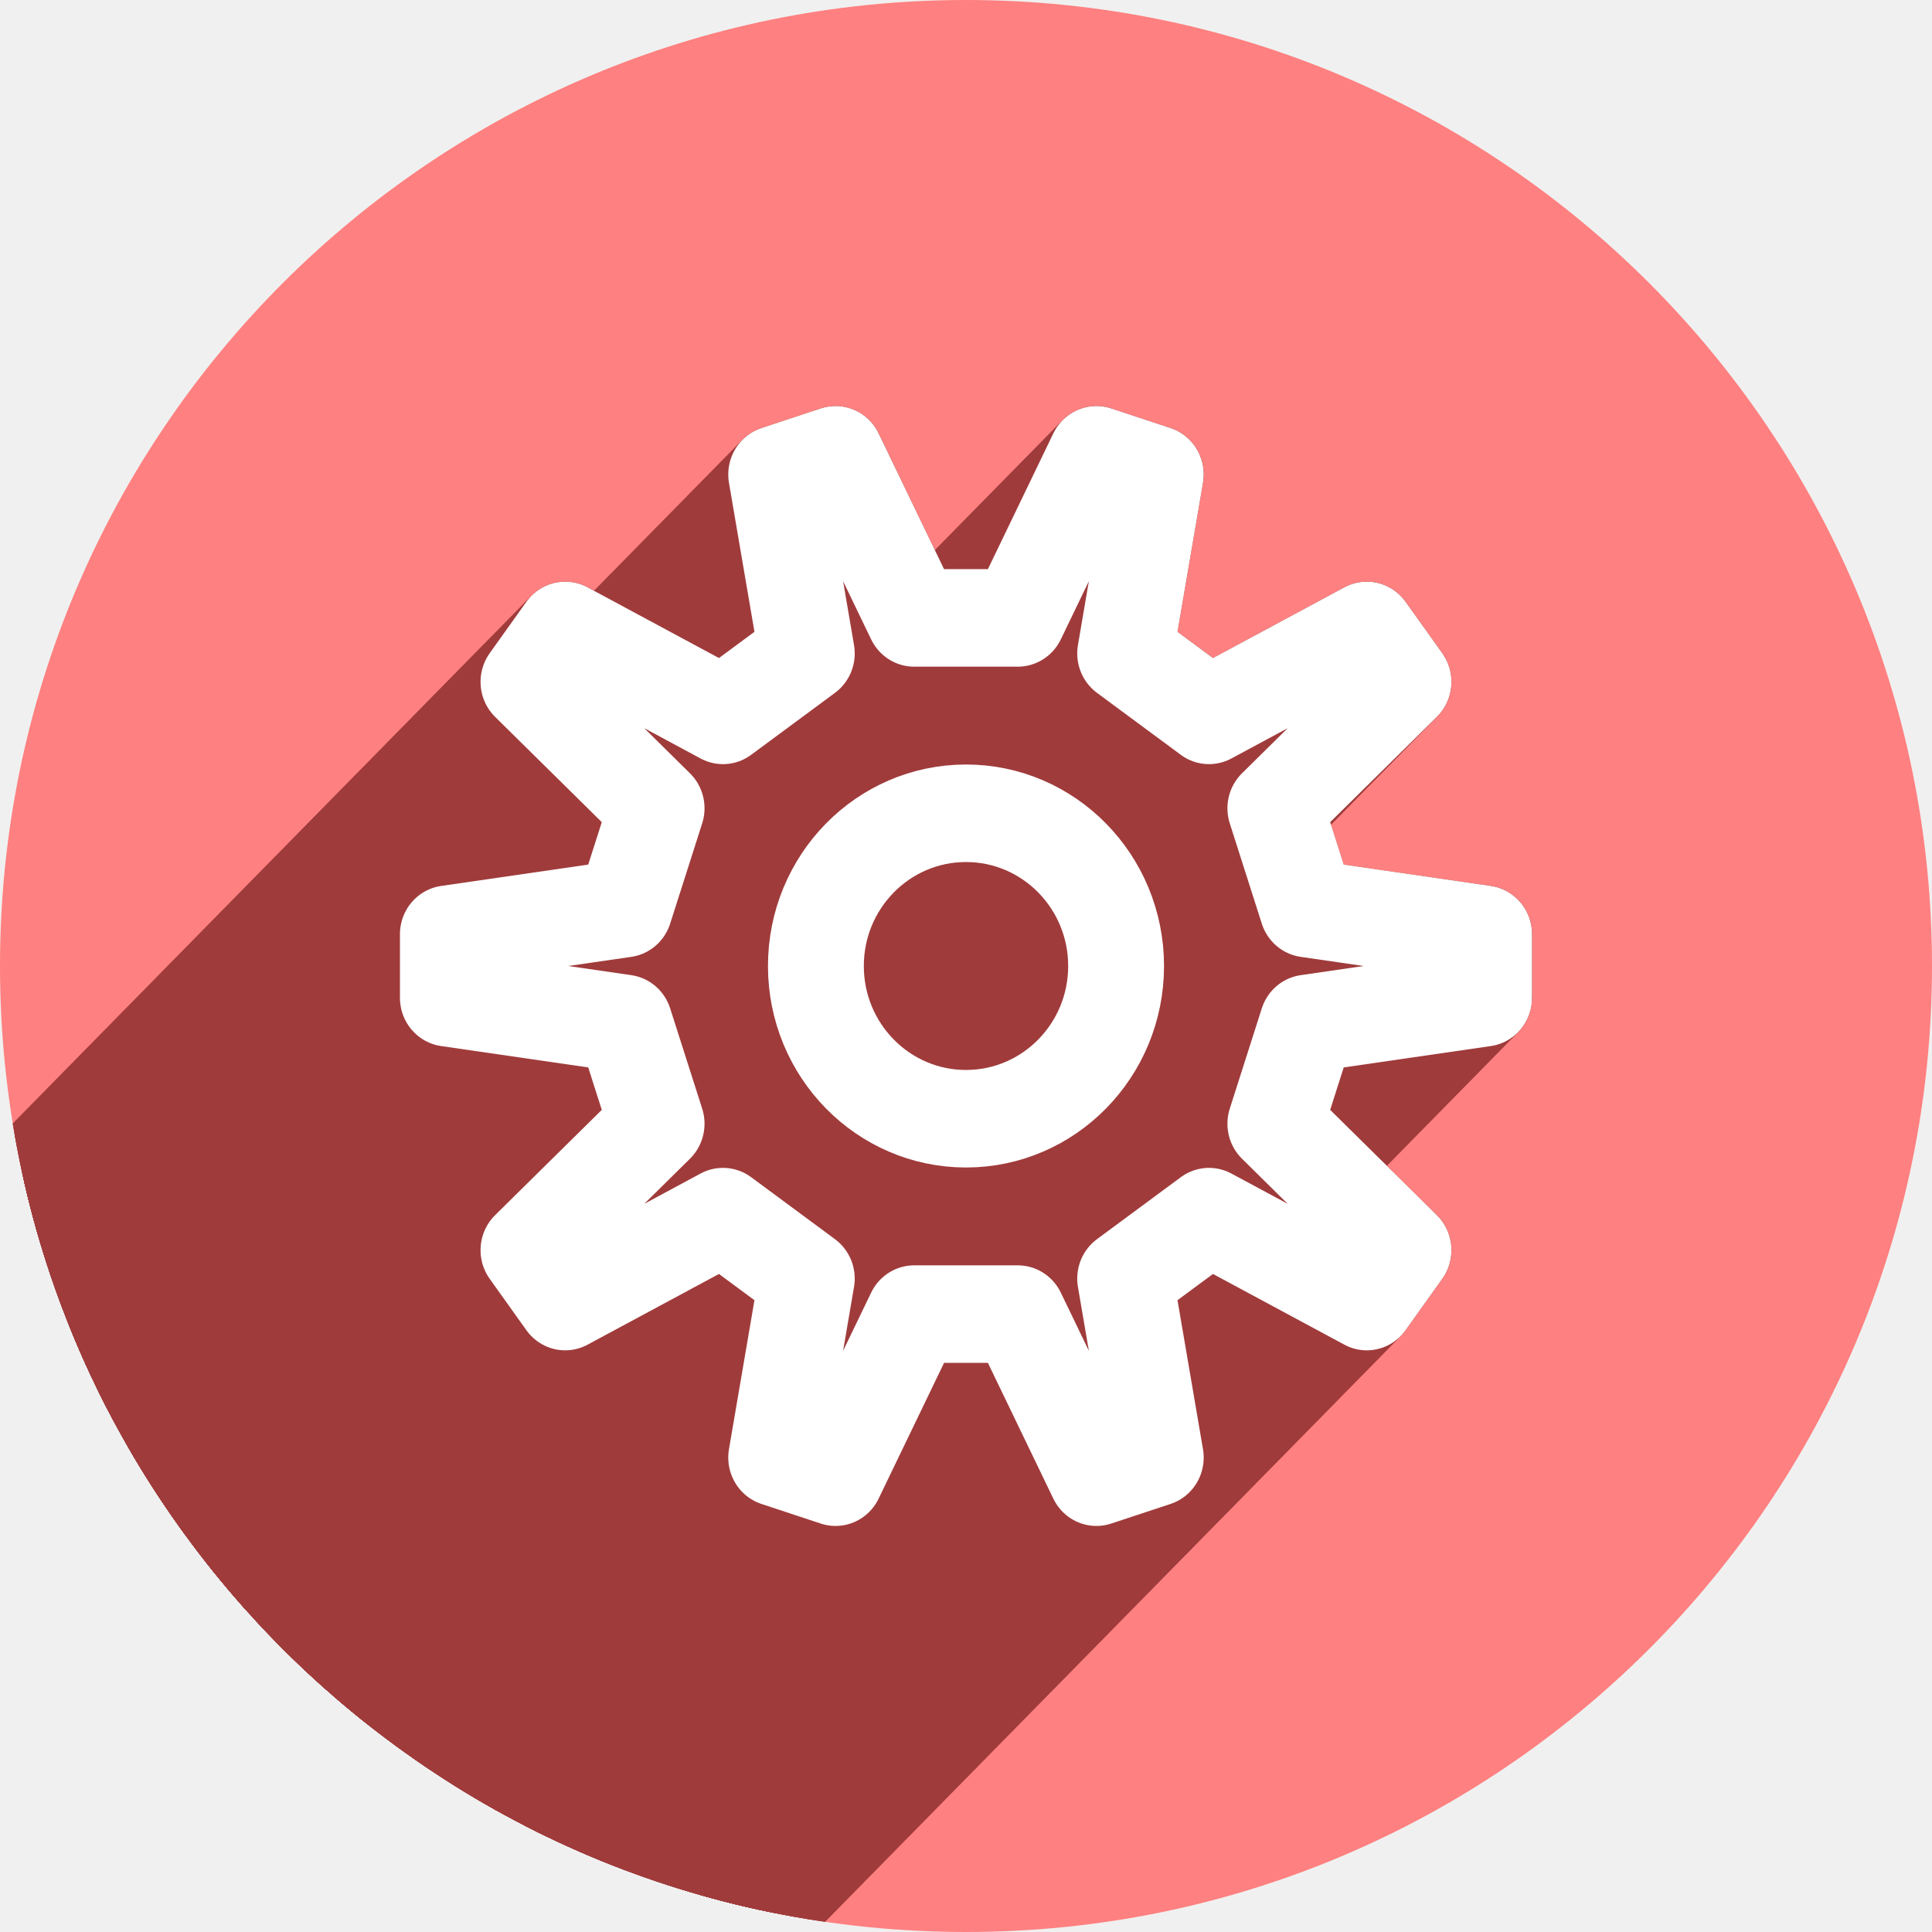
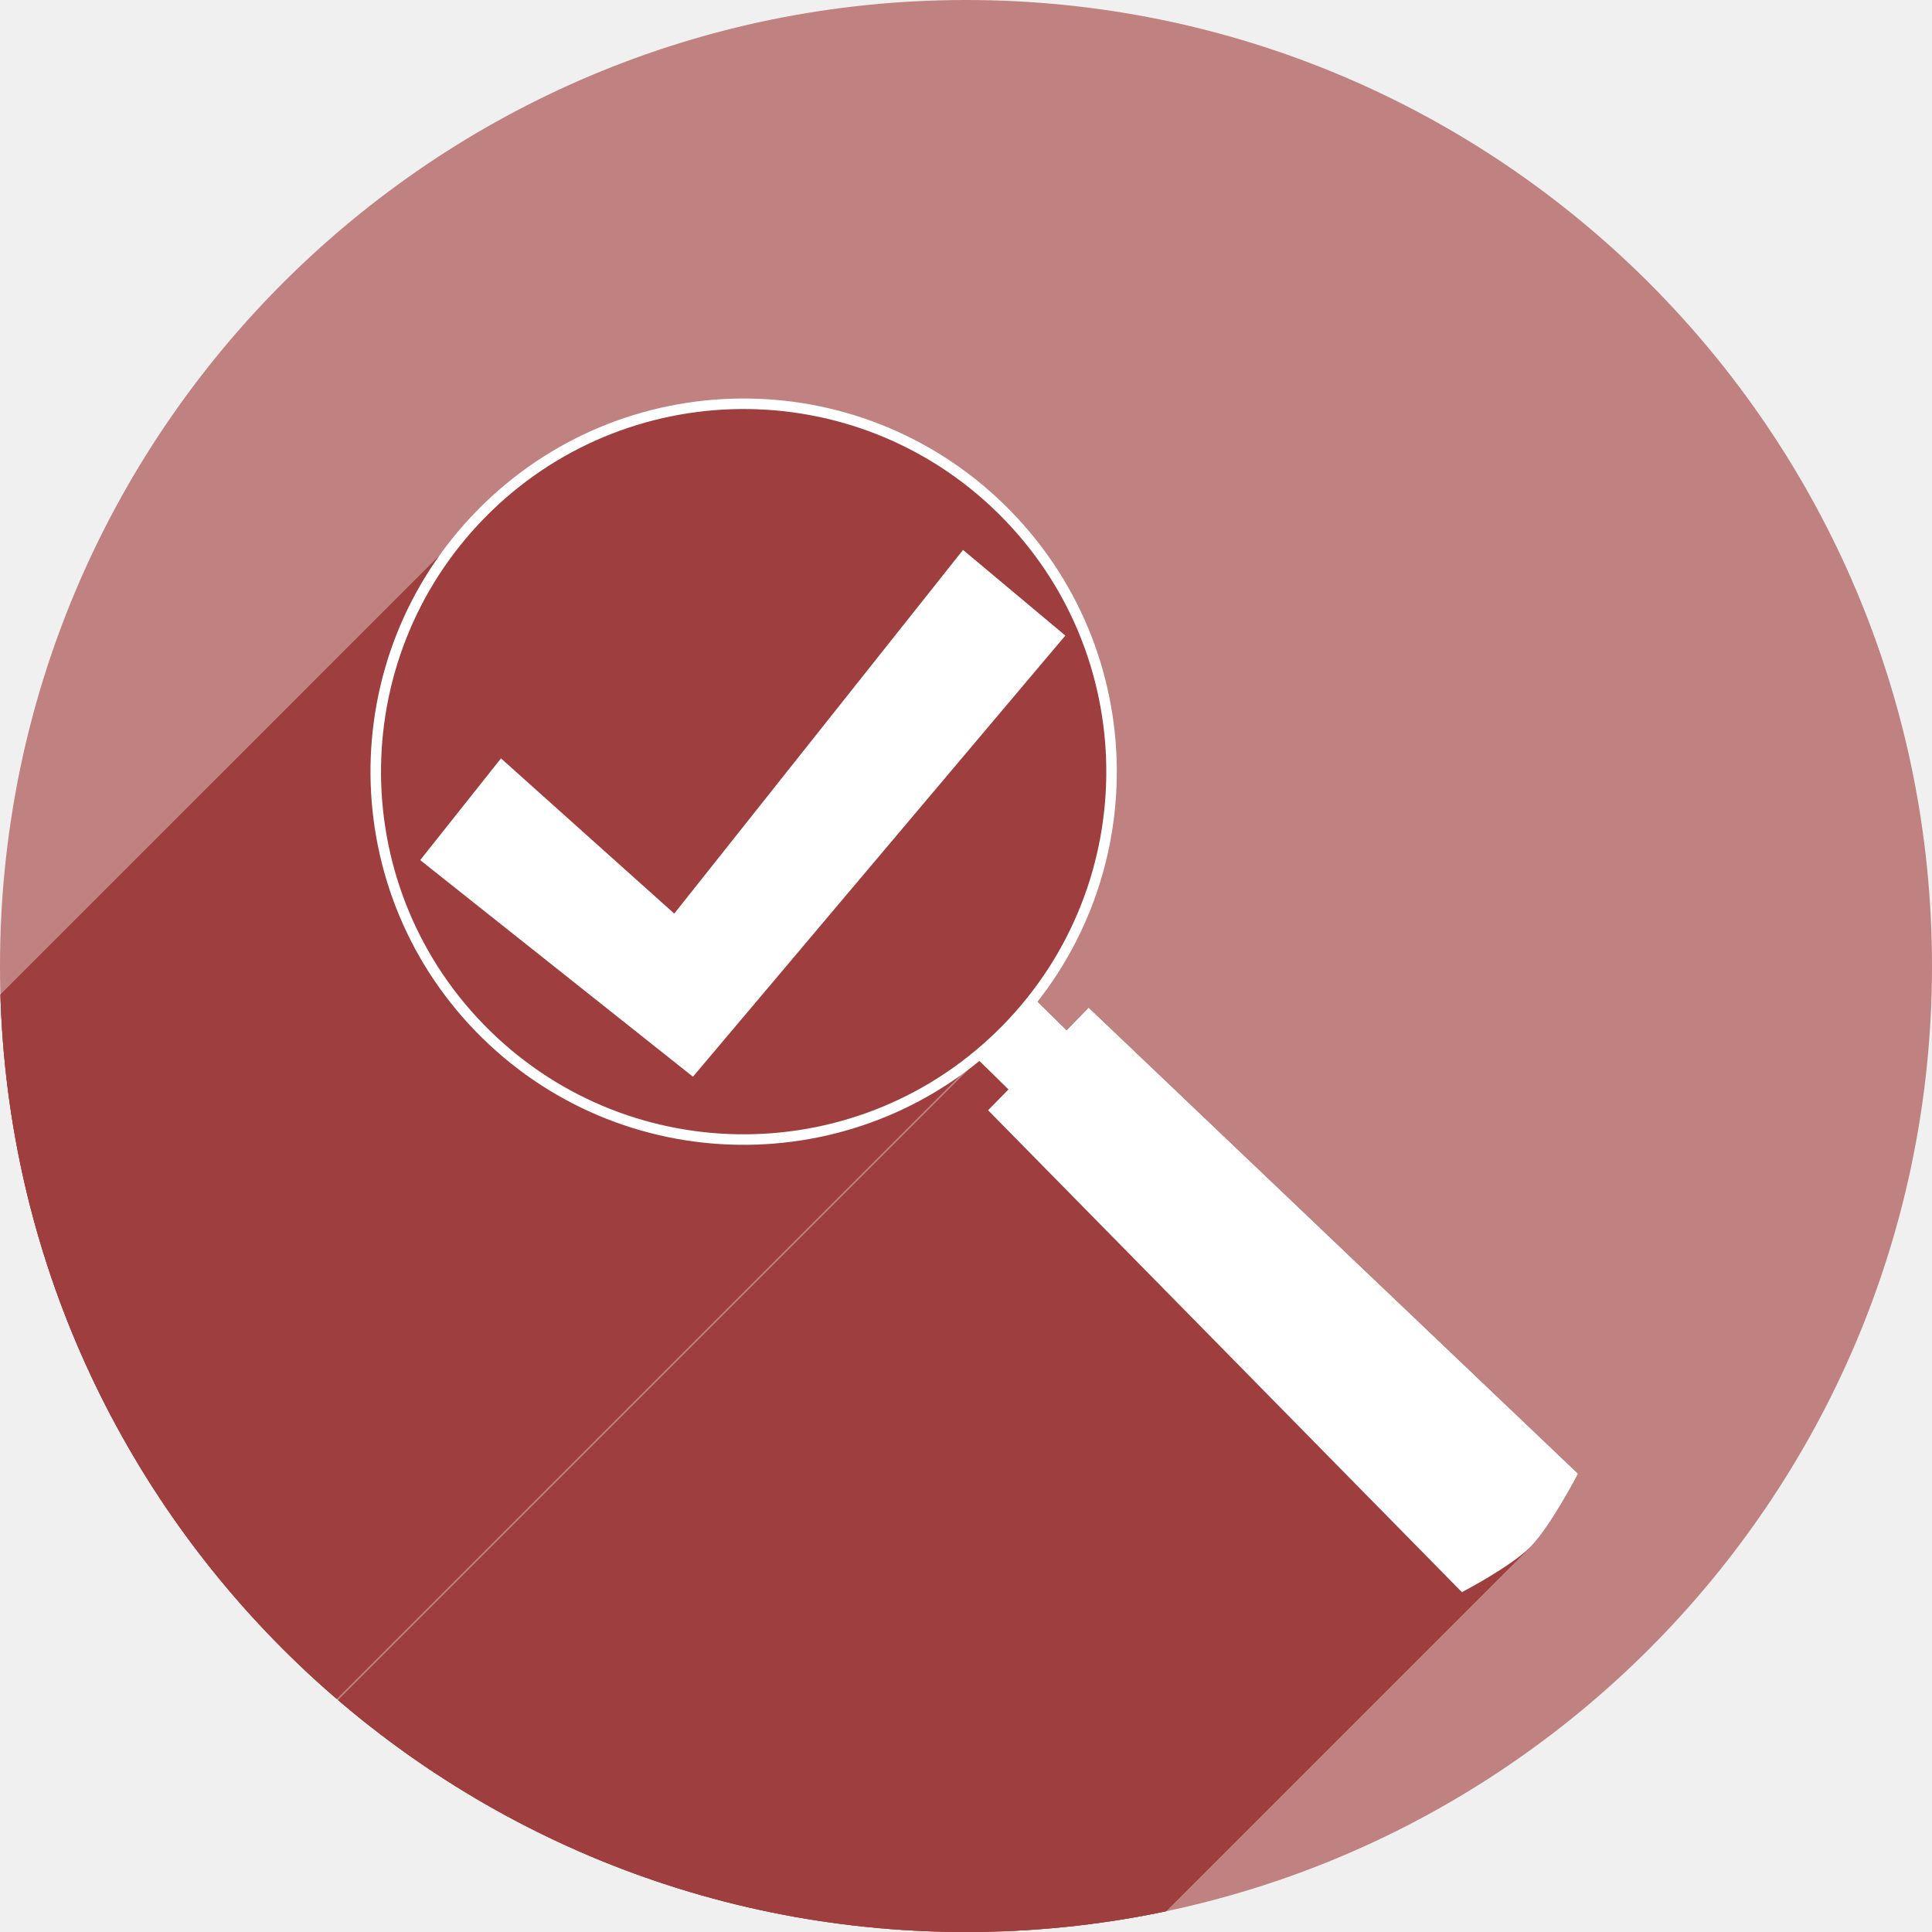
<svg xmlns="http://www.w3.org/2000/svg" version="1.1" id="svg2" viewBox="0 0 256 256" height="256" width="256">
  <defs id="defs4">
-     <clipPath id="clipPath5002" clipPathUnits="userSpaceOnUse">
+     <clipPath clipPathUnits="userSpaceOnUse" id="clipPath5002">
      <g id="g5004">
-         <path style="fill:#0f9d58;fill-opacity:1;stroke:none;stroke-width:4.858;stroke-linejoin:round;stroke-miterlimit:4;stroke-dasharray:none;stroke-opacity:1" d="M 88.118,249.435 C 46.103,235.291 14.771,201.687 4.134,159.361 1.338,148.236 0.923,144.163 0.926,127.889 0.928,117.472 1.134,112.014 1.658,108.541 4.465,89.913 12.177,70.638 23.043,55.086 c 3.959,-5.666 8.345,-10.931 9.102,-10.926 0.328,0.002 10.489,18.31 22.579,40.683 12.09,22.373 22.375,41.335 22.854,42.136 0.479,0.802 0.925,2.441 0.99,3.643 0.343,6.316 2.524,14.21 5.642,20.423 2.954,5.887 5.065,8.733 10.435,14.067 6.714,6.67 12.889,10.286 21.732,12.729 3.166,0.874 5.105,1.05 11.575,1.05 8.826,0 12.602,-0.762 19.264,-3.887 2.046,-0.96 3.937,-1.665 4.202,-1.568 0.265,0.097 -11.056,17.665 -25.157,39.038 l -25.639,38.861 -3.094,0.112 c -2.555,0.093 -4.195,-0.258 -9.409,-2.014 z" id="path5006" transform="translate(0,796.3622)" />
-         <path style="fill:#f4b400;fill-opacity:1;stroke:none;stroke-width:4.858;stroke-linejoin:round;stroke-miterlimit:4;stroke-dasharray:none;stroke-opacity:1" d="m 112.36,1051.517 c -10.001,-1.45 -12.156,-1.82 -12.532,-2.156 -0.249,-0.222 1.738,-3.748 4.55,-8.072 7.166,-11.021 49.772,-74.648 50.259,-75.055 3.575,-2.992 8.635,-8.041 10.575,-10.554 3.362,-4.353 7.558,-12.914 9.065,-18.494 6.193,-22.925 -2.593,-47.152 -21.7,-59.837 l -2.961,-1.966 17.025,0.296 c 9.364,0.163 31.17,0.434 48.459,0.603 l 31.435,0.307 1.546,4.189 c 2.246,6.086 4.678,15.095 5.935,21.982 1.525,8.36 1.925,28.859 0.739,37.828 -3.08,23.278 -12.813,45.72 -27.802,64.106 -20.476,25.117 -51.46,42.197 -84.146,46.389 -5.312,0.681 -26.646,0.986 -30.446,0.436 z" id="path5008" />
-         <path style="fill:#db4437;fill-opacity:1;stroke:none;stroke-width:10;stroke-linejoin:round;stroke-miterlimit:4;stroke-dasharray:none;stroke-opacity:1" d="M 67.99,108.873 C 41.284,59.576 33.29,45.149 32.234,44.345 31.651,43.901 32.811,42.55 38.696,36.815 53.436,22.45 68.809,13.041 87.839,6.736 101.687,2.148 112.582,0.437 127.951,0.437 c 21.31,0 37.805,3.81 56.835,13.126 25.294,12.383 46.194,33.579 58.52,59.346 1.611,3.369 2.93,6.372 2.93,6.675 0,0.56 -10.549,0.495 -71.165,-0.437 l -24.288,-0.374 -3.931,-1.764 c -6.757,-3.033 -10.646,-3.84 -18.658,-3.868 -5.03,-0.018 -7.979,0.208 -10.316,0.788 -14.508,3.604 -26.283,12.948 -33.292,26.419 -3.585,6.891 -5.247,13.082 -6.332,23.583 l -0.337,3.267 -9.927,-18.326 z" id="path5010" transform="translate(0,796.3622)" />
+         <path transform="translate(0,796.3622)" id="path5006" d="M 88.118,249.435 C 46.103,235.291 14.771,201.687 4.134,159.361 1.338,148.236 0.923,144.163 0.926,127.889 0.928,117.472 1.134,112.014 1.658,108.541 4.465,89.913 12.177,70.638 23.043,55.086 c 3.959,-5.666 8.345,-10.931 9.102,-10.926 0.328,0.002 10.489,18.31 22.579,40.683 12.09,22.373 22.375,41.335 22.854,42.136 0.479,0.802 0.925,2.441 0.99,3.643 0.343,6.316 2.524,14.21 5.642,20.423 2.954,5.887 5.065,8.733 10.435,14.067 6.714,6.67 12.889,10.286 21.732,12.729 3.166,0.874 5.105,1.05 11.575,1.05 8.826,0 12.602,-0.762 19.264,-3.887 2.046,-0.96 3.937,-1.665 4.202,-1.568 0.265,0.097 -11.056,17.665 -25.157,39.038 l -25.639,38.861 -3.094,0.112 c -2.555,0.093 -4.195,-0.258 -9.409,-2.014 z" style="fill:#0f9d58;fill-opacity:1;stroke:none;stroke-width:4.858;stroke-linejoin:round;stroke-miterlimit:4;stroke-dasharray:none;stroke-opacity:1" />
+         <path id="path5008" d="m 112.36,1051.517 c -10.001,-1.45 -12.156,-1.82 -12.532,-2.156 -0.249,-0.222 1.738,-3.748 4.55,-8.072 7.166,-11.021 49.772,-74.648 50.259,-75.055 3.575,-2.992 8.635,-8.041 10.575,-10.554 3.362,-4.353 7.558,-12.914 9.065,-18.494 6.193,-22.925 -2.593,-47.152 -21.7,-59.837 l -2.961,-1.966 17.025,0.296 c 9.364,0.163 31.17,0.434 48.459,0.603 l 31.435,0.307 1.546,4.189 c 2.246,6.086 4.678,15.095 5.935,21.982 1.525,8.36 1.925,28.859 0.739,37.828 -3.08,23.278 -12.813,45.72 -27.802,64.106 -20.476,25.117 -51.46,42.197 -84.146,46.389 -5.312,0.681 -26.646,0.986 -30.446,0.436 z" style="fill:#f4b400;fill-opacity:1;stroke:none;stroke-width:4.858;stroke-linejoin:round;stroke-miterlimit:4;stroke-dasharray:none;stroke-opacity:1" />
+         <path transform="translate(0,796.3622)" id="path5010" d="M 67.99,108.873 C 41.284,59.576 33.29,45.149 32.234,44.345 31.651,43.901 32.811,42.55 38.696,36.815 53.436,22.45 68.809,13.041 87.839,6.736 101.687,2.148 112.582,0.437 127.951,0.437 c 21.31,0 37.805,3.81 56.835,13.126 25.294,12.383 46.194,33.579 58.52,59.346 1.611,3.369 2.93,6.372 2.93,6.675 0,0.56 -10.549,0.495 -71.165,-0.437 l -24.288,-0.374 -3.931,-1.764 c -6.757,-3.033 -10.646,-3.84 -18.658,-3.868 -5.03,-0.018 -7.979,0.208 -10.316,0.788 -14.508,3.604 -26.283,12.948 -33.292,26.419 -3.585,6.891 -5.247,13.082 -6.332,23.583 l -0.337,3.267 -9.927,-18.326 z" style="fill:#db4437;fill-opacity:1;stroke:none;stroke-width:10;stroke-linejoin:round;stroke-miterlimit:4;stroke-dasharray:none;stroke-opacity:1" />
      </g>
    </clipPath>
-     <clipPath clipPathUnits="userSpaceOnUse" id="clipPath4271">
-       <circle style="fill:#292929;fill-opacity:0.26;stroke:none;stroke-width:10;stroke-linejoin:round;stroke-miterlimit:4;stroke-dasharray:none;stroke-opacity:0.259" id="circle4273" cx="128" cy="128" r="128" />
+     <clipPath id="clipPath4271" clipPathUnits="userSpaceOnUse">
+       <circle r="128" cy="128" cx="128" id="circle4273" style="fill:#292929;fill-opacity:0.26;stroke:none;stroke-width:10;stroke-linejoin:round;stroke-miterlimit:4;stroke-dasharray:none;stroke-opacity:0.259" />
    </clipPath>
-     <clipPath id="clipPath4363" clipPathUnits="userSpaceOnUse">
-       <circle style="fill:#4285f4;fill-opacity:1;stroke:none;stroke-width:10;stroke-linejoin:round;stroke-miterlimit:4;stroke-dasharray:none;stroke-opacity:0.259" id="circle4365" cx="128" cy="924.362" r="128" />
+     <clipPath clipPathUnits="userSpaceOnUse" id="clipPath4363">
+       <circle r="128" cy="924.362" cx="128" id="circle4365" style="fill:#4285f4;fill-opacity:1;stroke:none;stroke-width:10;stroke-linejoin:round;stroke-miterlimit:4;stroke-dasharray:none;stroke-opacity:0.259" />
    </clipPath>
-     <clipPath clipPathUnits="userSpaceOnUse" id="clipPath4452">
-       <circle style="fill:#4285f4;fill-opacity:1;stroke:none;stroke-width:10;stroke-linejoin:round;stroke-miterlimit:4;stroke-dasharray:none;stroke-opacity:0.259" id="circle4454" cx="128" cy="924.362" r="128" />
+     <clipPath id="clipPath4452" clipPathUnits="userSpaceOnUse">
+       <circle r="128" cy="924.362" cx="128" id="circle4454" style="fill:#4285f4;fill-opacity:1;stroke:none;stroke-width:10;stroke-linejoin:round;stroke-miterlimit:4;stroke-dasharray:none;stroke-opacity:0.259" />
    </clipPath>
-     <clipPath id="clipPath5069" clipPathUnits="userSpaceOnUse">
-       <circle style="fill:#f4b400;fill-opacity:1;stroke:none;stroke-width:25;stroke-linecap:round;stroke-linejoin:round;stroke-miterlimit:4;stroke-dasharray:none;stroke-opacity:0.259" id="circle5071" cx="128" cy="924.362" r="128" />
+     <clipPath clipPathUnits="userSpaceOnUse" id="clipPath5069">
+       <circle r="128" cy="924.362" cx="128" id="circle5071" style="fill:#f4b400;fill-opacity:1;stroke:none;stroke-width:25;stroke-linecap:round;stroke-linejoin:round;stroke-miterlimit:4;stroke-dasharray:none;stroke-opacity:0.259" />
    </clipPath>
-     <clipPath clipPathUnits="userSpaceOnUse" id="clipPath5087">
-       <ellipse style="fill:#958add;fill-opacity:1;stroke:none;stroke-width:25;stroke-linecap:round;stroke-linejoin:round;stroke-miterlimit:4;stroke-dasharray:none;stroke-opacity:0.259" id="circle5089" cx="0" cy="1.5925938e-05" rx="91.708" ry="90.131" />
+     <clipPath id="clipPath5087" clipPathUnits="userSpaceOnUse">
+       <ellipse ry="90.131" rx="91.708" cy="1.5925938e-05" cx="0" id="circle5089" style="fill:#958add;fill-opacity:1;stroke:none;stroke-width:25;stroke-linecap:round;stroke-linejoin:round;stroke-miterlimit:4;stroke-dasharray:none;stroke-opacity:0.259" />
+     </clipPath>
+     <clipPath clipPathUnits="userSpaceOnUse" id="clipPath4617">
+       <circle r="128" cy="924.362" cx="128" id="circle4619" style="fill:#c78d8d;fill-opacity:1;stroke:none;stroke-width:25;stroke-linecap:round;stroke-linejoin:round;stroke-miterlimit:4;stroke-dasharray:none;stroke-opacity:0.259" />
    </clipPath>
  </defs>
-   <g id="layer1" transform="translate(0,-796.3622)">
-     <path style="fill:none;fill-rule:evenodd;stroke:none;stroke-width:1px;stroke-linecap:butt;stroke-linejoin:miter;stroke-opacity:1" d="M 154.474,968.81 101.04,1048.476 0.486,1048.962 0,842.024 l 33.032,-2.429 45.176,83.552 21.374,35.461 26.717,13.116 z" id="path4913" />
-     <circle r="128" cy="924.362" cx="128" id="path4152" style="fill:#ff8080;fill-opacity:1;stroke:none;stroke-width:25;stroke-linejoin:round;stroke-miterlimit:4;stroke-dasharray:none;stroke-opacity:0.259;stroke-linecap:round" />
-     <g id="g4203" transform="matrix(1.395739,0,0,1.420148,128,924.3622)" style="fill:#a03b3b;stroke:#a03b3b;stroke-width:9.1;stroke-linejoin:round;stroke-miterlimit:4;stroke-dasharray:none;stroke-opacity:1;fill-opacity:1" clip-path="url(#clipPath5087)">
-       <path id="path4207" d="M 14.25,0 A 14.25,14.25 0 0 1 0,14.25 14.25,14.25 0 0 1 -14.25,0 14.25,14.25 0 0 1 0,-14.25 14.25,14.25 0 0 1 14.25,0 Z" style="fill:#a03b3b;stroke:#a03b3b;stroke-width:9.1;stroke-linejoin:round;stroke-miterlimit:4;stroke-dasharray:none;stroke-opacity:1;fill-opacity:1" />
-       <g id="g4938" style="fill:#a03b3b;fill-opacity:1;stroke:#a03b3b;stroke-opacity:1">
-         <g id="g4940" style="fill:#a03b3b;stroke:#a03b3b;stroke-width:9.1;stroke-linejoin:round;stroke-miterlimit:4;stroke-dasharray:none;stroke-opacity:1;fill-opacity:1">
-           <path id="path4942" d="M32.409 -5.359L49.185 -2.964L-587.211 633.432L-603.987 631.037Z" style="fill:#a03b3b;fill-opacity:1;stroke:#a03b3b;stroke-opacity:1" />
-           <path id="path4944" d="M49.185 -2.964L49.185 2.964L-587.211 639.36L-587.211 633.432Z" style="fill:#a03b3b;fill-opacity:1;stroke:#a03b3b;stroke-opacity:1" />
-           <path id="path4946" d="M49.185 2.964L32.409 5.359L-603.987 641.755L-587.211 639.36Z" style="fill:#a03b3b;fill-opacity:1;stroke:#a03b3b;stroke-opacity:1" />
-           <path id="path4948" d="M32.409 5.359L29.37 14.714L-607.026 651.11L-603.987 641.755Z" style="fill:#a03b3b;fill-opacity:1;stroke:#a03b3b;stroke-opacity:1" />
-           <path id="path4950" d="M29.37 14.714L41.534 26.512L-594.862 662.908L-607.026 651.11Z" style="fill:#a03b3b;fill-opacity:1;stroke:#a03b3b;stroke-opacity:1" />
-           <path id="path4952" d="M41.534 26.512L38.049 31.308L-598.347 667.705L-594.862 662.908Z" style="fill:#a03b3b;fill-opacity:1;stroke:#a03b3b;stroke-opacity:1" />
-           <path id="path4954" d="M38.049 31.308L23.07 23.386L-613.326 659.782L-598.347 667.705Z" style="fill:#a03b3b;fill-opacity:1;stroke:#a03b3b;stroke-opacity:1" />
-           <path id="path4956" d="M23.07 23.386L15.112 29.167L-621.284 665.563L-613.326 659.782Z" style="fill:#a03b3b;fill-opacity:1;stroke:#a03b3b;stroke-opacity:1" />
-           <path id="path4958" d="M15.112 29.167L18.018 45.862L-618.378 682.258L-621.284 665.563Z" style="fill:#a03b3b;fill-opacity:1;stroke:#a03b3b;stroke-opacity:1" />
-           <path id="path4960" d="M18.018 45.862L12.38 47.694L-624.016 684.09L-618.378 682.258Z" style="fill:#a03b3b;fill-opacity:1;stroke:#a03b3b;stroke-opacity:1" />
-           <path id="path4962" d="M12.38 47.694L4.918 32.479L-631.478 668.875L-624.016 684.09Z" style="fill:#a03b3b;fill-opacity:1;stroke:#a03b3b;stroke-opacity:1" />
-           <path id="path4964" d="M4.918 32.479L-4.918 32.479L-641.314 668.875L-631.478 668.875Z" style="fill:#a03b3b;fill-opacity:1;stroke:#a03b3b;stroke-opacity:1" />
-           <path id="path4966" d="M-4.918 32.479L-12.38 47.694L-648.776 684.09L-641.314 668.875Z" style="fill:#a03b3b;fill-opacity:1;stroke:#a03b3b;stroke-opacity:1" />
-           <path id="path4968" d="M-12.38 47.694L-18.018 45.862L-654.414 682.258L-648.776 684.09Z" style="fill:#a03b3b;fill-opacity:1;stroke:#a03b3b;stroke-opacity:1" />
-           <path id="path4970" d="M-18.018 45.862L-15.112 29.167L-651.508 665.563L-654.414 682.258Z" style="fill:#a03b3b;fill-opacity:1;stroke:#a03b3b;stroke-opacity:1" />
-           <path id="path4972" d="M-15.112 29.167L-23.07 23.386L-659.466 659.782L-651.508 665.563Z" style="fill:#a03b3b;fill-opacity:1;stroke:#a03b3b;stroke-opacity:1" />
-           <path id="path4974" d="M-23.07 23.386L-38.049 31.308L-674.445 667.705L-659.466 659.782Z" style="fill:#a03b3b;fill-opacity:1;stroke:#a03b3b;stroke-opacity:1" />
-           <path id="path4976" d="M-38.049 31.308L-41.534 26.512L-677.93 662.908L-674.445 667.705Z" style="fill:#a03b3b;fill-opacity:1;stroke:#a03b3b;stroke-opacity:1" />
-           <path id="path4978" d="M-41.534 26.512L-29.37 14.714L-665.766 651.11L-677.93 662.908Z" style="fill:#a03b3b;fill-opacity:1;stroke:#a03b3b;stroke-opacity:1" />
-           <path id="path4980" d="M-29.37 14.714L-32.409 5.359L-668.806 641.755L-665.766 651.11Z" style="fill:#a03b3b;fill-opacity:1;stroke:#a03b3b;stroke-opacity:1" />
-           <path id="path4982" d="M-32.409 5.359L-49.185 2.964L-685.581 639.36L-668.806 641.755Z" style="fill:#a03b3b;fill-opacity:1;stroke:#a03b3b;stroke-opacity:1" />
-           <path id="path4984" d="M-49.185 2.964L-49.185 -2.964L-685.581 633.432L-685.581 639.36Z" style="fill:#a03b3b;fill-opacity:1;stroke:#a03b3b;stroke-opacity:1" />
-           <path id="path4986" d="M-49.185 -2.964L-32.409 -5.359L-668.806 631.037L-685.581 633.432Z" style="fill:#a03b3b;fill-opacity:1;stroke:#a03b3b;stroke-opacity:1" />
-           <path id="path4988" d="M-32.409 -5.359L-29.37 -14.714L-665.766 621.682L-668.806 631.037Z" style="fill:#a03b3b;fill-opacity:1;stroke:#a03b3b;stroke-opacity:1" />
-           <path id="path4990" d="M-29.37 -14.714L-41.534 -26.512L-677.93 609.884L-665.766 621.682Z" style="fill:#a03b3b;fill-opacity:1;stroke:#a03b3b;stroke-opacity:1" />
-           <path id="path4992" d="M-41.534 -26.512L-38.049 -31.308L-674.445 605.088L-677.93 609.884Z" style="fill:#a03b3b;fill-opacity:1;stroke:#a03b3b;stroke-opacity:1" />
-           <path id="path4994" d="M-38.049 -31.308L-23.07 -23.386L-659.466 613.011L-674.445 605.088Z" style="fill:#a03b3b;fill-opacity:1;stroke:#a03b3b;stroke-opacity:1" />
-           <path id="path4996" d="M-23.07 -23.386L-15.112 -29.167L-651.508 607.229L-659.466 613.011Z" style="fill:#a03b3b;fill-opacity:1;stroke:#a03b3b;stroke-opacity:1" />
-           <path id="path4998" d="M-15.112 -29.167L-18.018 -45.862L-654.414 590.534L-651.508 607.229Z" style="fill:#a03b3b;fill-opacity:1;stroke:#a03b3b;stroke-opacity:1" />
-           <path id="path5000" d="M-18.018 -45.862L-12.38 -47.694L-648.776 588.702L-654.414 590.534Z" style="fill:#a03b3b;fill-opacity:1;stroke:#a03b3b;stroke-opacity:1" />
-           <path id="path5002" d="M-12.38 -47.694L-4.918 -32.479L-641.314 603.917L-648.776 588.702Z" style="fill:#a03b3b;fill-opacity:1;stroke:#a03b3b;stroke-opacity:1" />
-           <path id="path5004" d="M-4.918 -32.479L4.918 -32.479L-631.478 603.917L-641.314 603.917Z" style="fill:#a03b3b;fill-opacity:1;stroke:#a03b3b;stroke-opacity:1" />
-           <path id="path5007" d="M4.918 -32.479L12.38 -47.694L-624.016 588.702L-631.478 603.917Z" style="fill:#a03b3b;fill-opacity:1;stroke:#a03b3b;stroke-opacity:1" />
-           <path id="path5009" d="M12.38 -47.694L18.018 -45.862L-618.378 590.534L-624.016 588.702Z" style="fill:#a03b3b;fill-opacity:1;stroke:#a03b3b;stroke-opacity:1" />
-           <path id="path5011" d="M18.018 -45.862L15.112 -29.167L-621.284 607.229L-618.378 590.534Z" style="fill:#a03b3b;fill-opacity:1;stroke:#a03b3b;stroke-opacity:1" />
-           <path id="path5013" d="M15.112 -29.167L23.07 -23.386L-613.326 613.011L-621.284 607.229Z" style="fill:#a03b3b;fill-opacity:1;stroke:#a03b3b;stroke-opacity:1" />
-           <path id="path5015" d="M23.07 -23.386L38.049 -31.308L-598.347 605.088L-613.326 613.011Z" style="fill:#a03b3b;fill-opacity:1;stroke:#a03b3b;stroke-opacity:1" />
-           <path id="path5017" d="M38.049 -31.308L41.534 -26.512L-594.862 609.884L-598.347 605.088Z" style="fill:#a03b3b;fill-opacity:1;stroke:#a03b3b;stroke-opacity:1" />
-           <path id="path5019" d="M41.534 -26.512L29.37 -14.714L-607.026 621.682L-594.862 609.884Z" style="fill:#a03b3b;fill-opacity:1;stroke:#a03b3b;stroke-opacity:1" />
+   <g transform="translate(0,-796.3622)" id="layer1">
+     <path id="path4913" d="M 154.474,968.81 101.04,1048.476 0.486,1048.962 0,842.024 l 33.032,-2.429 45.176,83.552 21.374,35.461 26.717,13.116 z" style="fill:none;fill-rule:evenodd;stroke:none;stroke-width:1px;stroke-linecap:butt;stroke-linejoin:miter;stroke-opacity:1" />
+     <circle style="fill:#c08181;fill-opacity:1;stroke:none;stroke-width:25;stroke-linejoin:round;stroke-miterlimit:4;stroke-dasharray:none;stroke-opacity:0.259;stroke-linecap:round" id="path4152" cx="128" cy="924.362" r="128" />
+     <g id="g4276" clip-path="url(#clipPath4617)" style="fill:#9e3e3e;fill-opacity:1">
+       <g transform="matrix(0.7693188,-0.7845174,0.7845174,0.7693188,-690.8637,310.464)" id="g4278" style="stroke:none;stroke-opacity:1;fill:#9e3e3e;fill-opacity:1">
+         <g id="g4532" transform="matrix(0.6372125,0.6498012,-0.6498012,0.6372125,124.4898,758.5444)" style="fill:#9e3e3e;fill-opacity:1">
+           <g id="g4534" style="fill:#9e3e3e;fill-opacity:1;stroke:none;stroke-opacity:1">
+             <path id="path4536" d="M98.061 53.502C85.736 53.623 73.456 58.389 64.073 67.771L-77.348 209.193C-67.966 199.81 -55.686 195.044 -43.361 194.923Z" style="fill:#9e3e3e;fill-opacity:1" />
+             <path id="path4538" d="M64.073 67.771C63.958 67.886 63.844 68.001 63.73 68.117L-77.691 209.539C-77.577 209.423 -77.463 209.307 -77.348 209.193Z" style="fill:#9e3e3e;fill-opacity:1" />
+             <path id="path4540" d="M63.73 68.117C28.918 105.845 79.558 180.973 133.344 136.381L-8.078 277.802C-61.864 322.395 -112.503 247.266 -77.691 209.539Z" style="fill:#9e3e3e;fill-opacity:1" />
+             <path id="path4542" d="M133.344 136.381C152.194 117.158 151.893 86.294 132.67 67.443L-8.751 208.865C10.471 227.715 10.773 258.579 -8.078 277.802Z" style="fill:#9e3e3e;fill-opacity:1" />
+             <path id="path4544" d="M132.67 67.443C123.058 58.018 110.536 53.38 98.061 53.502L-43.361 194.923C-30.886 194.801 -18.363 199.439 -8.751 208.865Z" style="fill:#9e3e3e;fill-opacity:1" />
+             <path id="path4546" d="M137.4 132.664L129.707 140.51L-11.714 281.931L-4.021 274.085Z" style="fill:#9e3e3e;fill-opacity:1" />
+             <path id="path4548" d="M129.707 140.51L133.629 144.355L-7.792 285.777L-11.714 281.931Z" style="fill:#9e3e3e;fill-opacity:1" />
+             <path id="path4550" d="M133.629 144.355L130.926 147.111L-10.496 288.533L-7.792 285.777Z" style="fill:#9e3e3e;fill-opacity:1" />
+             <path id="path4552" d="M130.926 147.111L193.711 210.967L52.29 352.388L-10.496 288.533Z" style="fill:#9e3e3e;fill-opacity:1" />
+             <path id="path4554" d="M193.711 210.967C193.711 210.967 200.129 207.635 202.78 204.983L61.359 346.405C58.707 349.056 52.29 352.388 52.29 352.388Z" style="fill:#9e3e3e;fill-opacity:1" />
+             <path id="path4556" d="M202.78 204.983C202.789 204.975 202.798 204.966 202.807 204.957L61.385 346.378C61.377 346.387 61.368 346.396 61.359 346.405Z" style="fill:#9e3e3e;fill-opacity:1" />
+             <path id="path4558" d="M202.807 204.957C205.442 202.302 209.096 195.277 209.096 195.277L67.674 336.699C67.674 336.699 64.021 343.723 61.385 346.378Z" style="fill:#9e3e3e;fill-opacity:1" />
+             <path id="path4560" d="M209.096 195.277L144.254 133.521L2.833 274.943L67.674 336.699Z" style="fill:#9e3e3e;fill-opacity:1" />
+             <path id="path4562" d="M144.254 133.521L141.322 136.51L-0.099 277.931L2.833 274.943Z" style="fill:#9e3e3e;fill-opacity:1" />
+             <path id="path4564" d="M141.322 136.51L137.4 132.664L-4.021 274.085L-0.099 277.931Z" style="fill:#9e3e3e;fill-opacity:1" />
+           </g>
+           <path id="path4280" transform="" d="M 98.061 53.502 C 85.585 53.624 73.156 58.506 63.73 68.117 C 28.918 105.845 79.558 180.973 133.344 136.381 C 152.194 117.158 151.893 86.294 132.67 67.443 C 123.058 58.018 110.536 53.38 98.061 53.502 z M 137.4 132.664 L 129.707 140.51 L 133.629 144.355 L 130.926 147.111 L 193.711 210.967 C 193.711 210.967 200.172 207.613 202.807 204.957 C 205.442 202.302 209.096 195.277 209.096 195.277 L 144.254 133.521 L 141.322 136.51 L 137.4 132.664 z " style="fill:#9e3e3e;fill-opacity:1;stroke:none;stroke-opacity:1" />
        </g>
-         <path id="path4205" style="fill:#a03b3b;stroke:#a03b3b;stroke-width:9.1;stroke-linejoin:round;stroke-miterlimit:4;stroke-dasharray:none;stroke-opacity:1;fill-opacity:1" d="m 32.409,-5.359 16.776,2.395 0,5.929 -16.776,2.395 -3.04,9.355 12.164,11.798 -3.485,4.796 -14.98,-7.923 -7.958,5.782 2.906,16.695 -5.638,1.832 -7.462,-15.215 -9.836,0 -7.462,15.215 -5.638,-1.832 2.906,-16.695 -7.958,-5.782 -14.98,7.923 -3.485,-4.796 12.164,-11.798 -3.04,-9.355 -16.776,-2.395 0,-5.929 16.776,-2.395 3.04,-9.355 -12.164,-11.798 3.485,-4.796 14.98,7.923 7.958,-5.782 -2.906,-16.695 5.638,-1.832 7.462,15.215 9.836,0 7.462,-15.215 5.638,1.832 -2.906,16.695 7.958,5.782 14.98,-7.923 3.485,4.796 -12.164,11.798 z" />
      </g>
    </g>
-     <g id="g4201" style="fill:none;stroke:#ffffff;stroke-width:9.1;stroke-linejoin:round;stroke-miterlimit:4;stroke-dasharray:none;stroke-opacity:1" transform="matrix(1.395739,0,0,1.420148,-51.3326,702.5712)">
-       <g id="g4203-8" transform="translate(128.4858,156.1746)" style="fill:none;stroke:#ffffff;stroke-width:9.1;stroke-linejoin:round;stroke-miterlimit:4;stroke-dasharray:none;stroke-opacity:1">
-         <path id="path4205-3" style="fill:none;stroke:#ffffff;stroke-width:9.1;stroke-linejoin:round;stroke-miterlimit:4;stroke-dasharray:none;stroke-opacity:1" d="m 32.409,-5.359 16.776,2.395 0,5.929 -16.776,2.395 -3.04,9.355 12.164,11.798 -3.485,4.796 -14.98,-7.923 -7.958,5.782 2.906,16.695 -5.638,1.832 -7.462,-15.215 -9.836,0 -7.462,15.215 -5.638,-1.832 2.906,-16.695 -7.958,-5.782 -14.98,7.923 -3.485,-4.796 12.164,-11.798 -3.04,-9.355 -16.776,-2.395 0,-5.929 16.776,-2.395 3.04,-9.355 -12.164,-11.798 3.485,-4.796 14.98,7.923 7.958,-5.782 -2.906,-16.695 5.638,-1.832 7.462,15.215 9.836,0 7.462,-15.215 5.638,1.832 -2.906,16.695 7.958,5.782 14.98,-7.923 3.485,4.796 -12.164,11.798 z" />
-         <path id="path4207-7" d="M 14.25,0 A 14.25,14.25 0 0 1 0,14.25 14.25,14.25 0 0 1 -14.25,0 14.25,14.25 0 0 1 0,-14.25 14.25,14.25 0 0 1 14.25,0 Z" style="fill:none;stroke:#ffffff;stroke-width:9.1;stroke-linejoin:round;stroke-miterlimit:4;stroke-dasharray:none;stroke-opacity:1" />
+     <g id="g4270">
+       <g style="stroke:none;stroke-opacity:1;fill:#ffffff;fill-opacity:1" id="g4246" transform="matrix(0.7693188,-0.7845174,0.7845174,0.7693188,-690.8637,310.464)">
+         <path id="rect4239" d="m 112.324,937.362 17.324,0 1.189,81.487 c 0,0 -6.893,2.102 -10.297,2.081 -3.405,-0.02 -9.703,-2.081 -9.703,-2.081 z" style="fill:#ffffff;fill-opacity:1;stroke:none;stroke-opacity:1" />
+         <rect y="932.362" x="115.837" height="10" width="10" id="rect4242" style="fill:#ffffff;fill-opacity:1;stroke:none;stroke-opacity:1" />
      </g>
+       <circle style="fill:none;fill-opacity:1;stroke:#ffffff;stroke-width:1.393;stroke-opacity:1" id="path4244" cx="-572.607" cy="699.524" r="48.749" transform="matrix(0.7001569,-0.7139891,0.7139891,0.7001569,0,0)" />
    </g>
+     <path id="rect4260" d="m 127.609,869.229 -38.269,48.189 -22.957,-20.567 -10.705,13.48 36.142,28.702 49.342,-58.455 z" style="fill:#ffffff;fill-opacity:1;stroke:none;stroke-width:1.538;stroke-opacity:1" />
  </g>
</svg>
